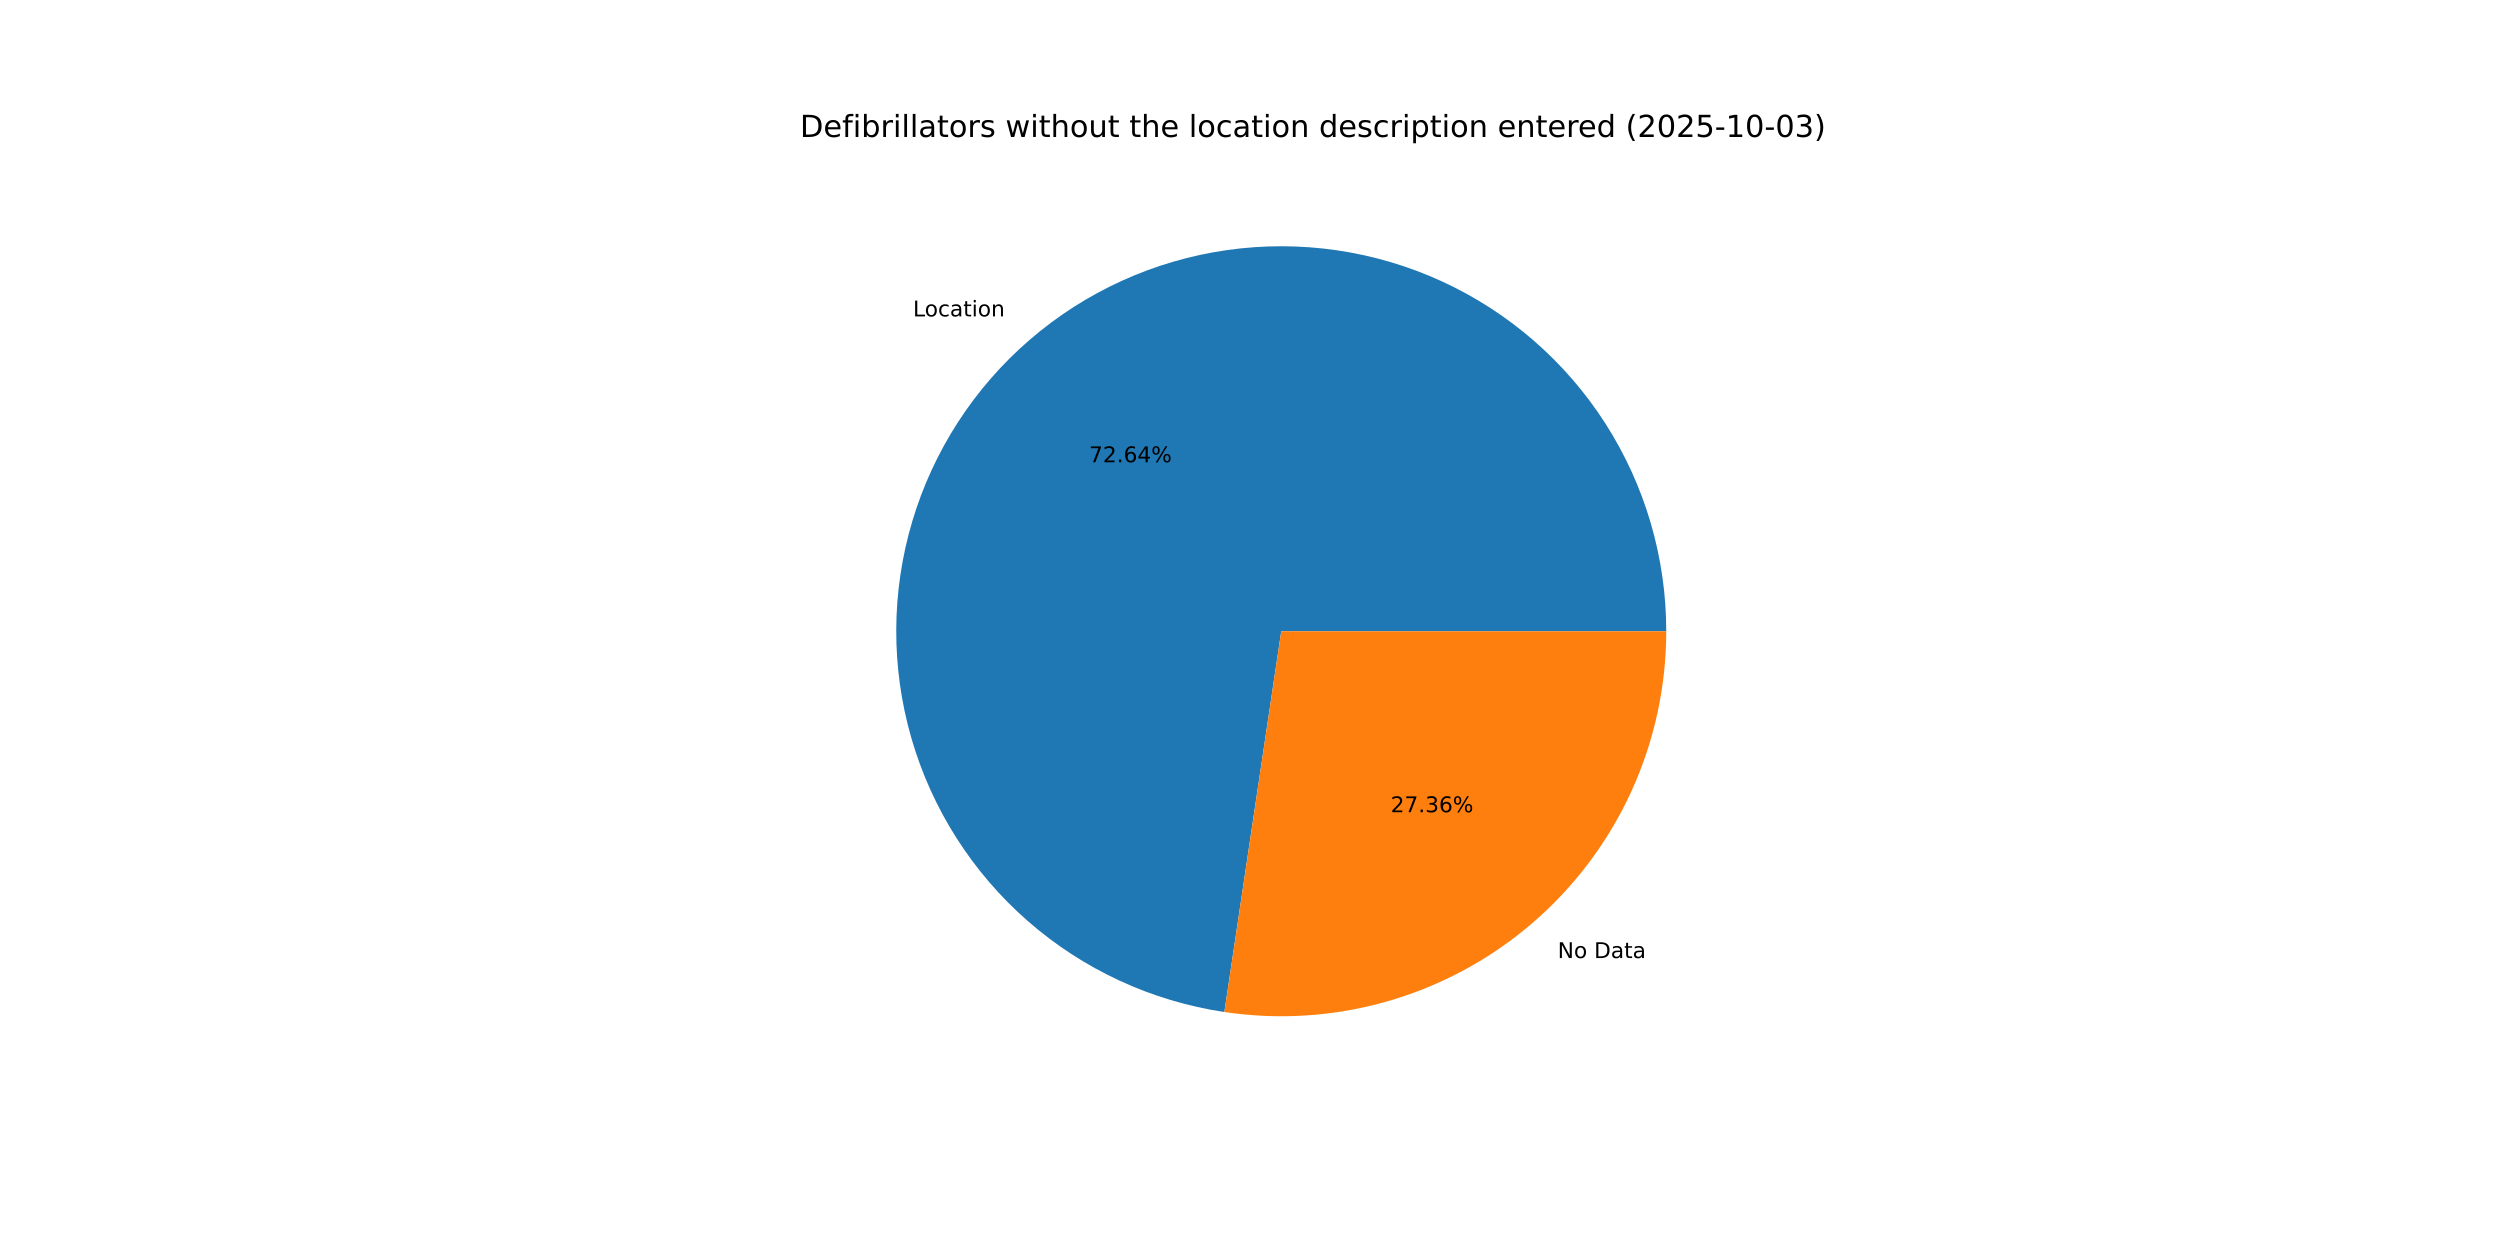
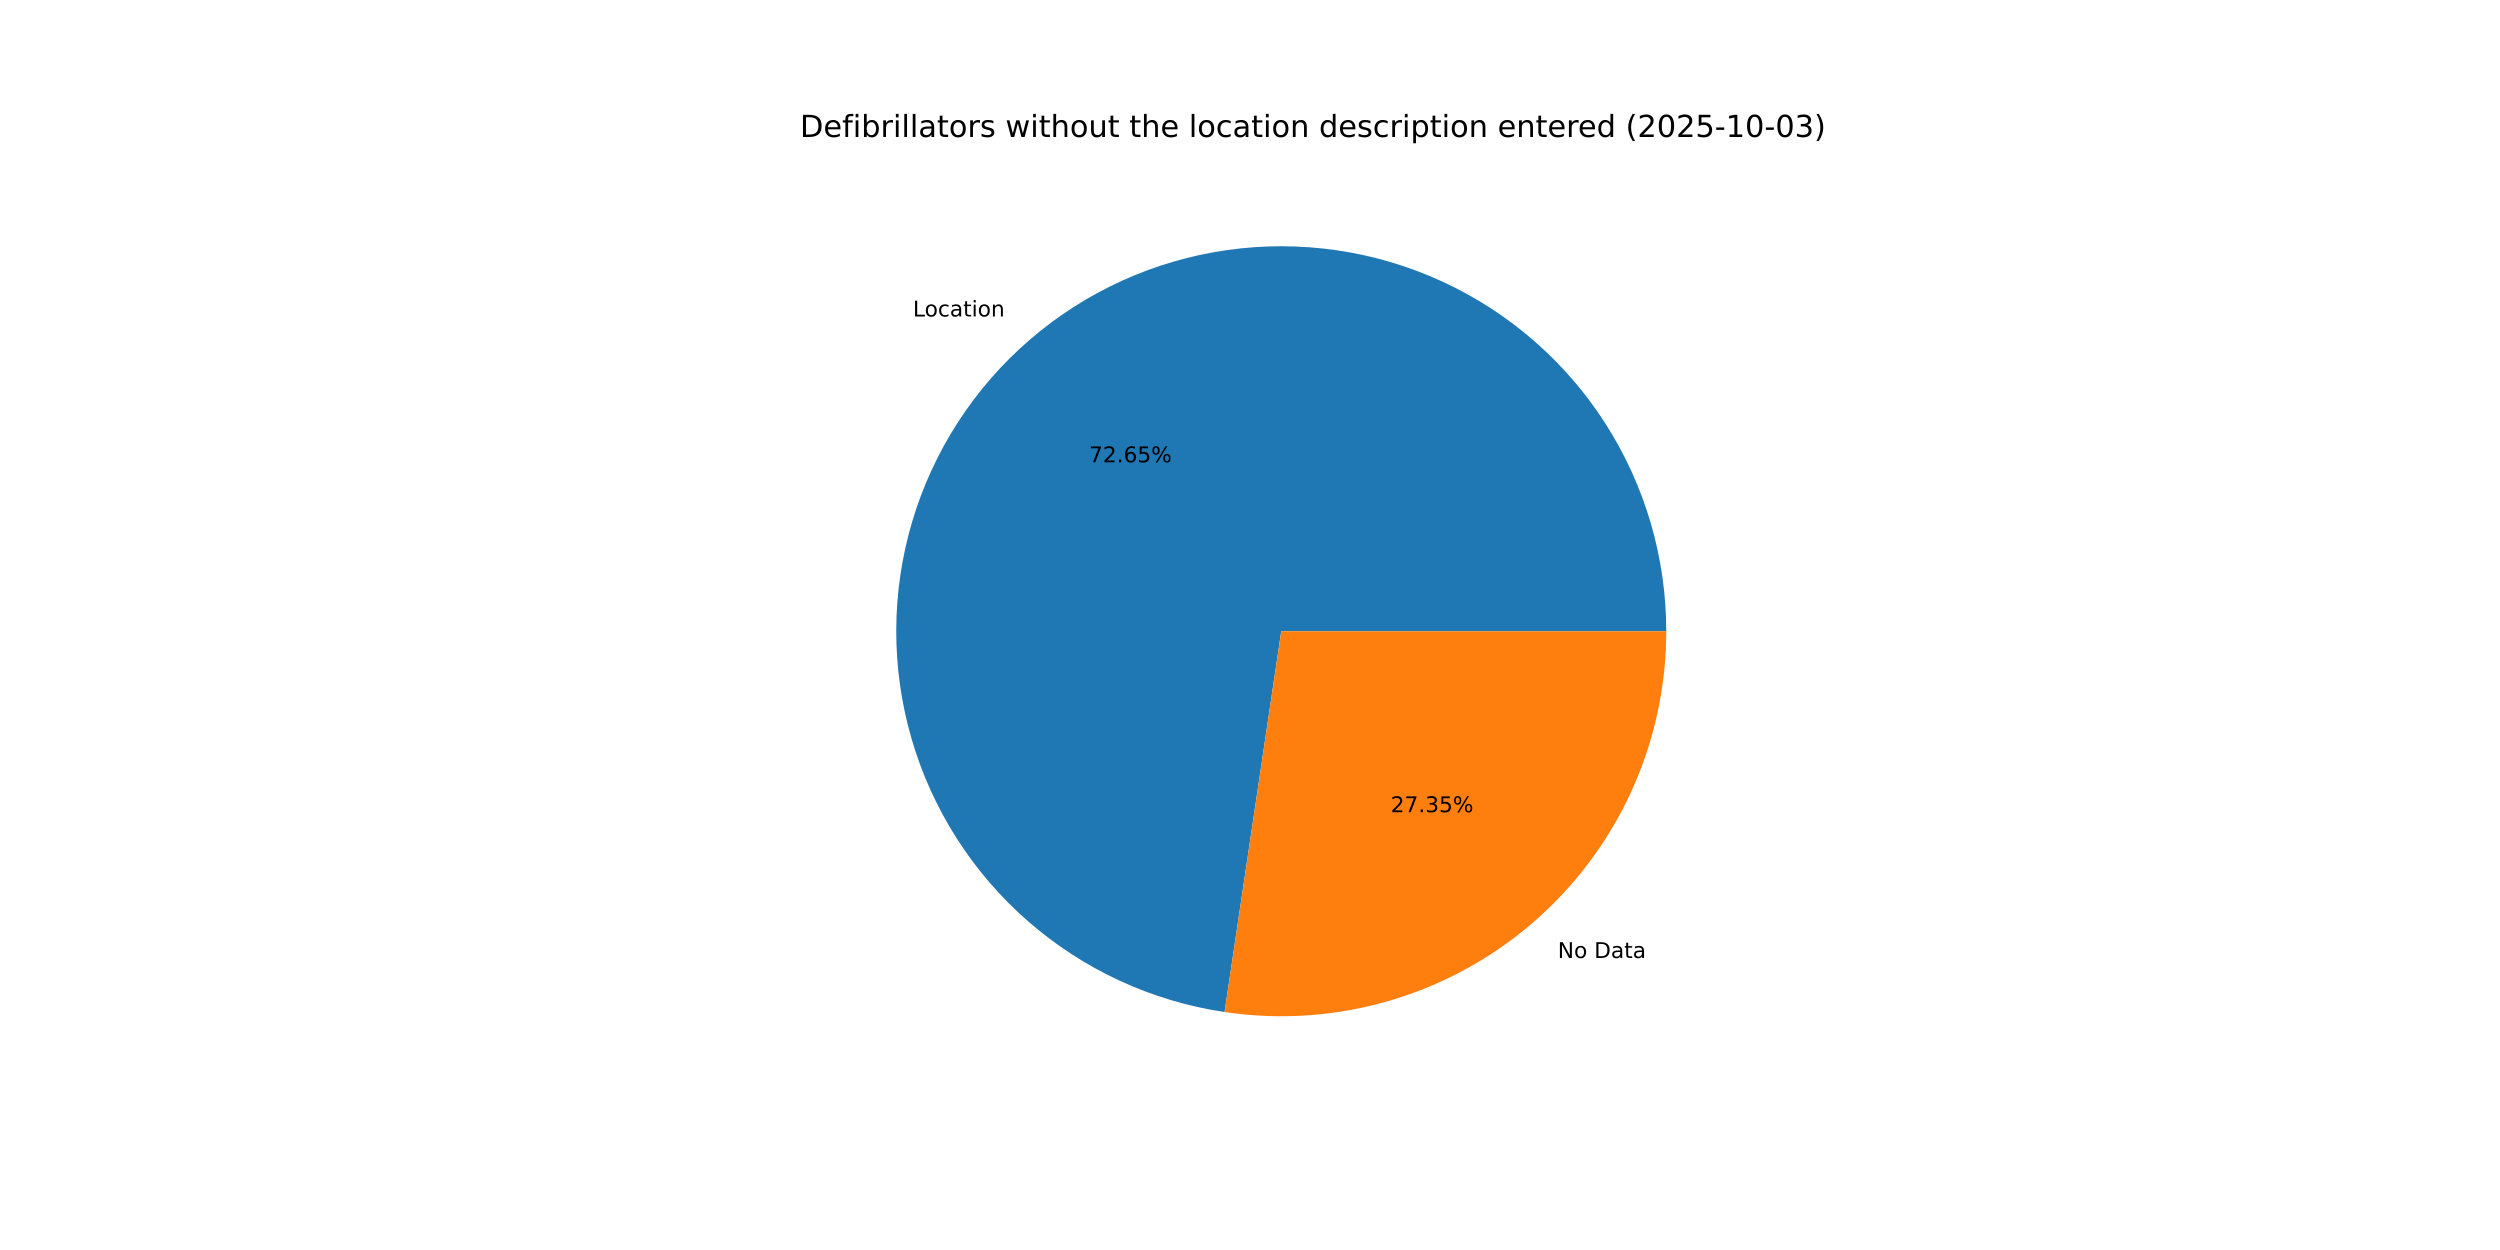
<svg xmlns="http://www.w3.org/2000/svg" xmlns:xlink="http://www.w3.org/1999/xlink" width="1152pt" height="576pt" viewBox="0 0 1152 576" version="1.1">
  <defs>
    <style type="text/css">*{stroke-linejoin: round; stroke-linecap: butt}</style>
  </defs>
  <g id="figure_1">
    <g id="patch_1">
      <path d="M 0 576  L 1152 576  L 1152 0  L 0 0  z " style="fill: #ffffff" />
    </g>
    <g id="axes_1">
      <g id="patch_2">
-         <path d="M 767.808 290.88  C 767.808 256.915 758.054 223.654 739.711 195.069  C 721.368 166.483 695.196 143.758 664.32 129.606  C 633.444 115.454 599.144 110.462 565.515 115.226  C 531.886 119.99 500.322 134.313 474.592 156.485  C 448.862 178.656 430.032 207.757 420.351 240.313  C 410.67 272.869 410.539 307.53 419.973 340.158  C 429.408 372.786 448.016 402.029 473.578 424.395  C 499.139 446.76 530.594 461.322 564.186 466.341  L 590.4 290.88  z " style="fill: #1f77b4" />
+         <path d="M 767.808 290.88  C 767.808 256.911 758.052 223.647 739.705 195.059  C 721.358 166.471 695.18 143.746 664.299 129.596  C 633.418 115.446 599.112 110.459 565.48 115.231  C 531.849 120.002 500.284 134.334 474.557 156.515  C 448.83 178.696 430.006 207.806 420.335 240.368  C 410.663 272.931 410.544 307.597 419.993 340.225  C 429.441 372.853 448.064 402.092 473.639 424.448  C 499.213 446.805 530.679 461.352 564.277 466.354  L 590.4 290.88  z " style="fill: #1f77b4" />
      </g>
      <g id="patch_3">
-         <path d="M 564.186 466.341  C 589.418 470.11 615.169 468.393 639.678 461.307  C 664.187 454.22 686.881 441.929 706.208 425.275  C 725.535 408.621 741.044 387.993 751.674 364.8  C 762.305 341.608 767.808 316.393 767.808 290.88  L 590.4 290.88  z " style="fill: #ff7f0e" />
+         <path d="M 564.277 466.354  C 589.504 470.11 615.247 468.381 639.745 461.287  C 664.243 454.193 686.926 441.899 706.243 425.245  C 725.56 408.591 741.06 387.966 751.684 364.779  C 762.308 341.592 767.808 316.385 767.808 290.88  L 590.4 290.88  z " style="fill: #ff7f0e" />
      </g>
      <g id="matplotlib.axis_1" />
      <g id="matplotlib.axis_2" />
      <g id="text_1">
-         <g transform="translate(420.7144 145.8044) scale(0.1 -0.1)">
+         <g transform="translate(420.6758 145.8377) scale(0.1 -0.1)">
          <defs>
            <path id="DejaVuSans-4c" d="M 628 4666  L 1259 4666  L 1259 531  L 3531 531  L 3531 0  L 628 0  L 628 4666  z " transform="scale(0.015625)" />
            <path id="DejaVuSans-6f" d="M 1959 3097  Q 1497 3097 1228 2736  Q 959 2375 959 1747  Q 959 1119 1226 758  Q 1494 397 1959 397  Q 2419 397 2687 759  Q 2956 1122 2956 1747  Q 2956 2369 2687 2733  Q 2419 3097 1959 3097  z M 1959 3584  Q 2709 3584 3137 3096  Q 3566 2609 3566 1747  Q 3566 888 3137 398  Q 2709 -91 1959 -91  Q 1206 -91 779 398  Q 353 888 353 1747  Q 353 2609 779 3096  Q 1206 3584 1959 3584  z " transform="scale(0.015625)" />
            <path id="DejaVuSans-63" d="M 3122 3366  L 3122 2828  Q 2878 2963 2633 3030  Q 2388 3097 2138 3097  Q 1578 3097 1268 2742  Q 959 2388 959 1747  Q 959 1106 1268 751  Q 1578 397 2138 397  Q 2388 397 2633 464  Q 2878 531 3122 666  L 3122 134  Q 2881 22 2623 -34  Q 2366 -91 2075 -91  Q 1284 -91 818 406  Q 353 903 353 1747  Q 353 2603 823 3093  Q 1294 3584 2113 3584  Q 2378 3584 2631 3529  Q 2884 3475 3122 3366  z " transform="scale(0.015625)" />
            <path id="DejaVuSans-61" d="M 2194 1759  Q 1497 1759 1228 1600  Q 959 1441 959 1056  Q 959 750 1161 570  Q 1363 391 1709 391  Q 2188 391 2477 730  Q 2766 1069 2766 1631  L 2766 1759  L 2194 1759  z M 3341 1997  L 3341 0  L 2766 0  L 2766 531  Q 2569 213 2275 61  Q 1981 -91 1556 -91  Q 1019 -91 701 211  Q 384 513 384 1019  Q 384 1609 779 1909  Q 1175 2209 1959 2209  L 2766 2209  L 2766 2266  Q 2766 2663 2505 2880  Q 2244 3097 1772 3097  Q 1472 3097 1187 3025  Q 903 2953 641 2809  L 641 3341  Q 956 3463 1253 3523  Q 1550 3584 1831 3584  Q 2591 3584 2966 3190  Q 3341 2797 3341 1997  z " transform="scale(0.015625)" />
            <path id="DejaVuSans-74" d="M 1172 4494  L 1172 3500  L 2356 3500  L 2356 3053  L 1172 3053  L 1172 1153  Q 1172 725 1289 603  Q 1406 481 1766 481  L 2356 481  L 2356 0  L 1766 0  Q 1100 0 847 248  Q 594 497 594 1153  L 594 3053  L 172 3053  L 172 3500  L 594 3500  L 594 4494  L 1172 4494  z " transform="scale(0.015625)" />
            <path id="DejaVuSans-69" d="M 603 3500  L 1178 3500  L 1178 0  L 603 0  L 603 3500  z M 603 4863  L 1178 4863  L 1178 4134  L 603 4134  L 603 4863  z " transform="scale(0.015625)" />
            <path id="DejaVuSans-6e" d="M 3513 2113  L 3513 0  L 2938 0  L 2938 2094  Q 2938 2591 2744 2837  Q 2550 3084 2163 3084  Q 1697 3084 1428 2787  Q 1159 2491 1159 1978  L 1159 0  L 581 0  L 581 3500  L 1159 3500  L 1159 2956  Q 1366 3272 1645 3428  Q 1925 3584 2291 3584  Q 2894 3584 3203 3211  Q 3513 2838 3513 2113  z " transform="scale(0.015625)" />
          </defs>
          <use xlink:href="#DejaVuSans-4c" />
          <use xlink:href="#DejaVuSans-6f" x="53.963" />
          <use xlink:href="#DejaVuSans-63" x="115.145" />
          <use xlink:href="#DejaVuSans-61" x="170.125" />
          <use xlink:href="#DejaVuSans-74" x="231.404" />
          <use xlink:href="#DejaVuSans-69" x="270.613" />
          <use xlink:href="#DejaVuSans-6f" x="298.396" />
          <use xlink:href="#DejaVuSans-6e" x="359.578" />
        </g>
      </g>
      <g id="text_2">
-         <g transform="translate(501.8504 213.0021) scale(0.1 -0.1)">
+         <g transform="translate(501.8293 213.0203) scale(0.1 -0.1)">
          <defs>
            <path id="DejaVuSans-37" d="M 525 4666  L 3525 4666  L 3525 4397  L 1831 0  L 1172 0  L 2766 4134  L 525 4134  L 525 4666  z " transform="scale(0.015625)" />
            <path id="DejaVuSans-32" d="M 1228 531  L 3431 531  L 3431 0  L 469 0  L 469 531  Q 828 903 1448 1529  Q 2069 2156 2228 2338  Q 2531 2678 2651 2914  Q 2772 3150 2772 3378  Q 2772 3750 2511 3984  Q 2250 4219 1831 4219  Q 1534 4219 1204 4116  Q 875 4013 500 3803  L 500 4441  Q 881 4594 1212 4672  Q 1544 4750 1819 4750  Q 2544 4750 2975 4387  Q 3406 4025 3406 3419  Q 3406 3131 3298 2873  Q 3191 2616 2906 2266  Q 2828 2175 2409 1742  Q 1991 1309 1228 531  z " transform="scale(0.015625)" />
            <path id="DejaVuSans-2e" d="M 684 794  L 1344 794  L 1344 0  L 684 0  L 684 794  z " transform="scale(0.015625)" />
            <path id="DejaVuSans-36" d="M 2113 2584  Q 1688 2584 1439 2293  Q 1191 2003 1191 1497  Q 1191 994 1439 701  Q 1688 409 2113 409  Q 2538 409 2786 701  Q 3034 994 3034 1497  Q 3034 2003 2786 2293  Q 2538 2584 2113 2584  z M 3366 4563  L 3366 3988  Q 3128 4100 2886 4159  Q 2644 4219 2406 4219  Q 1781 4219 1451 3797  Q 1122 3375 1075 2522  Q 1259 2794 1537 2939  Q 1816 3084 2150 3084  Q 2853 3084 3261 2657  Q 3669 2231 3669 1497  Q 3669 778 3244 343  Q 2819 -91 2113 -91  Q 1303 -91 875 529  Q 447 1150 447 2328  Q 447 3434 972 4092  Q 1497 4750 2381 4750  Q 2619 4750 2861 4703  Q 3103 4656 3366 4563  z " transform="scale(0.015625)" />
-             <path id="DejaVuSans-34" d="M 2419 4116  L 825 1625  L 2419 1625  L 2419 4116  z M 2253 4666  L 3047 4666  L 3047 1625  L 3713 1625  L 3713 1100  L 3047 1100  L 3047 0  L 2419 0  L 2419 1100  L 313 1100  L 313 1709  L 2253 4666  z " transform="scale(0.015625)" />
+             <path id="DejaVuSans-35" d="M 691 4666  L 3169 4666  L 3169 4134  L 1269 4134  L 1269 2991  Q 1406 3038 1543 3061  Q 1681 3084 1819 3084  Q 2600 3084 3056 2656  Q 3513 2228 3513 1497  Q 3513 744 3044 326  Q 2575 -91 1722 -91  Q 1428 -91 1123 -41  Q 819 9 494 109  L 494 744  Q 775 591 1075 516  Q 1375 441 1709 441  Q 2250 441 2565 725  Q 2881 1009 2881 1497  Q 2881 1984 2565 2268  Q 2250 2553 1709 2553  Q 1456 2553 1204 2497  Q 953 2441 691 2322  L 691 4666  z " transform="scale(0.015625)" />
            <path id="DejaVuSans-25" d="M 4653 2053  Q 4381 2053 4226 1822  Q 4072 1591 4072 1178  Q 4072 772 4226 539  Q 4381 306 4653 306  Q 4919 306 5073 539  Q 5228 772 5228 1178  Q 5228 1588 5073 1820  Q 4919 2053 4653 2053  z M 4653 2450  Q 5147 2450 5437 2106  Q 5728 1763 5728 1178  Q 5728 594 5436 251  Q 5144 -91 4653 -91  Q 4153 -91 3862 251  Q 3572 594 3572 1178  Q 3572 1766 3864 2108  Q 4156 2450 4653 2450  z M 1428 4353  Q 1159 4353 1004 4120  Q 850 3888 850 3481  Q 850 3069 1003 2837  Q 1156 2606 1428 2606  Q 1700 2606 1854 2837  Q 2009 3069 2009 3481  Q 2009 3884 1853 4118  Q 1697 4353 1428 4353  z M 4250 4750  L 4750 4750  L 1831 -91  L 1331 -91  L 4250 4750  z M 1428 4750  Q 1922 4750 2215 4408  Q 2509 4066 2509 3481  Q 2509 2891 2217 2550  Q 1925 2209 1428 2209  Q 931 2209 642 2551  Q 353 2894 353 3481  Q 353 4063 643 4406  Q 934 4750 1428 4750  z " transform="scale(0.015625)" />
          </defs>
          <use xlink:href="#DejaVuSans-37" />
          <use xlink:href="#DejaVuSans-32" x="63.623" />
          <use xlink:href="#DejaVuSans-2e" x="127.246" />
          <use xlink:href="#DejaVuSans-36" x="159.033" />
-           <use xlink:href="#DejaVuSans-34" x="222.656" />
+           <use xlink:href="#DejaVuSans-35" x="222.656" />
          <use xlink:href="#DejaVuSans-25" x="286.279" />
        </g>
      </g>
      <g id="text_3">
-         <g transform="translate(717.7887 441.4743) scale(0.1 -0.1)">
+         <g transform="translate(717.8274 441.441) scale(0.1 -0.1)">
          <defs>
            <path id="DejaVuSans-4e" d="M 628 4666  L 1478 4666  L 3547 763  L 3547 4666  L 4159 4666  L 4159 0  L 3309 0  L 1241 3903  L 1241 0  L 628 0  L 628 4666  z " transform="scale(0.015625)" />
            <path id="DejaVuSans-20" transform="scale(0.015625)" />
            <path id="DejaVuSans-44" d="M 1259 4147  L 1259 519  L 2022 519  Q 2988 519 3436 956  Q 3884 1394 3884 2338  Q 3884 3275 3436 3711  Q 2988 4147 2022 4147  L 1259 4147  z M 628 4666  L 1925 4666  Q 3281 4666 3915 4102  Q 4550 3538 4550 2338  Q 4550 1131 3912 565  Q 3275 0 1925 0  L 628 0  L 628 4666  z " transform="scale(0.015625)" />
          </defs>
          <use xlink:href="#DejaVuSans-4e" />
          <use xlink:href="#DejaVuSans-6f" x="74.805" />
          <use xlink:href="#DejaVuSans-20" x="135.986" />
          <use xlink:href="#DejaVuSans-44" x="167.773" />
          <use xlink:href="#DejaVuSans-61" x="244.775" />
          <use xlink:href="#DejaVuSans-74" x="306.055" />
          <use xlink:href="#DejaVuSans-61" x="345.264" />
        </g>
      </g>
      <g id="text_4">
-         <g transform="translate(640.8199 374.2766) scale(0.1 -0.1)">
+         <g transform="translate(640.841 374.2584) scale(0.1 -0.1)">
          <defs>
            <path id="DejaVuSans-33" d="M 2597 2516  Q 3050 2419 3304 2112  Q 3559 1806 3559 1356  Q 3559 666 3084 287  Q 2609 -91 1734 -91  Q 1441 -91 1130 -33  Q 819 25 488 141  L 488 750  Q 750 597 1062 519  Q 1375 441 1716 441  Q 2309 441 2620 675  Q 2931 909 2931 1356  Q 2931 1769 2642 2001  Q 2353 2234 1838 2234  L 1294 2234  L 1294 2753  L 1863 2753  Q 2328 2753 2575 2939  Q 2822 3125 2822 3475  Q 2822 3834 2567 4026  Q 2313 4219 1838 4219  Q 1578 4219 1281 4162  Q 984 4106 628 3988  L 628 4550  Q 988 4650 1302 4700  Q 1616 4750 1894 4750  Q 2613 4750 3031 4423  Q 3450 4097 3450 3541  Q 3450 3153 3228 2886  Q 3006 2619 2597 2516  z " transform="scale(0.015625)" />
          </defs>
          <use xlink:href="#DejaVuSans-32" />
          <use xlink:href="#DejaVuSans-37" x="63.623" />
          <use xlink:href="#DejaVuSans-2e" x="127.246" />
          <use xlink:href="#DejaVuSans-33" x="159.033" />
-           <use xlink:href="#DejaVuSans-36" x="222.656" />
+           <use xlink:href="#DejaVuSans-35" x="222.656" />
          <use xlink:href="#DejaVuSans-25" x="286.279" />
        </g>
      </g>
      <g id="text_5">
        <g transform="translate(368.64 63.12) scale(0.14 -0.14)">
          <defs>
            <path id="DejaVuSans-65" d="M 3597 1894  L 3597 1613  L 953 1613  Q 991 1019 1311 708  Q 1631 397 2203 397  Q 2534 397 2845 478  Q 3156 559 3463 722  L 3463 178  Q 3153 47 2828 -22  Q 2503 -91 2169 -91  Q 1331 -91 842 396  Q 353 884 353 1716  Q 353 2575 817 3079  Q 1281 3584 2069 3584  Q 2775 3584 3186 3129  Q 3597 2675 3597 1894  z M 3022 2063  Q 3016 2534 2758 2815  Q 2500 3097 2075 3097  Q 1594 3097 1305 2825  Q 1016 2553 972 2059  L 3022 2063  z " transform="scale(0.015625)" />
            <path id="DejaVuSans-66" d="M 2375 4863  L 2375 4384  L 1825 4384  Q 1516 4384 1395 4259  Q 1275 4134 1275 3809  L 1275 3500  L 2222 3500  L 2222 3053  L 1275 3053  L 1275 0  L 697 0  L 697 3053  L 147 3053  L 147 3500  L 697 3500  L 697 3744  Q 697 4328 969 4595  Q 1241 4863 1831 4863  L 2375 4863  z " transform="scale(0.015625)" />
            <path id="DejaVuSans-62" d="M 3116 1747  Q 3116 2381 2855 2742  Q 2594 3103 2138 3103  Q 1681 3103 1420 2742  Q 1159 2381 1159 1747  Q 1159 1113 1420 752  Q 1681 391 2138 391  Q 2594 391 2855 752  Q 3116 1113 3116 1747  z M 1159 2969  Q 1341 3281 1617 3432  Q 1894 3584 2278 3584  Q 2916 3584 3314 3078  Q 3713 2572 3713 1747  Q 3713 922 3314 415  Q 2916 -91 2278 -91  Q 1894 -91 1617 61  Q 1341 213 1159 525  L 1159 0  L 581 0  L 581 4863  L 1159 4863  L 1159 2969  z " transform="scale(0.015625)" />
            <path id="DejaVuSans-72" d="M 2631 2963  Q 2534 3019 2420 3045  Q 2306 3072 2169 3072  Q 1681 3072 1420 2755  Q 1159 2438 1159 1844  L 1159 0  L 581 0  L 581 3500  L 1159 3500  L 1159 2956  Q 1341 3275 1631 3429  Q 1922 3584 2338 3584  Q 2397 3584 2469 3576  Q 2541 3569 2628 3553  L 2631 2963  z " transform="scale(0.015625)" />
            <path id="DejaVuSans-6c" d="M 603 4863  L 1178 4863  L 1178 0  L 603 0  L 603 4863  z " transform="scale(0.015625)" />
            <path id="DejaVuSans-73" d="M 2834 3397  L 2834 2853  Q 2591 2978 2328 3040  Q 2066 3103 1784 3103  Q 1356 3103 1142 2972  Q 928 2841 928 2578  Q 928 2378 1081 2264  Q 1234 2150 1697 2047  L 1894 2003  Q 2506 1872 2764 1633  Q 3022 1394 3022 966  Q 3022 478 2636 193  Q 2250 -91 1575 -91  Q 1294 -91 989 -36  Q 684 19 347 128  L 347 722  Q 666 556 975 473  Q 1284 391 1588 391  Q 1994 391 2212 530  Q 2431 669 2431 922  Q 2431 1156 2273 1281  Q 2116 1406 1581 1522  L 1381 1569  Q 847 1681 609 1914  Q 372 2147 372 2553  Q 372 3047 722 3315  Q 1072 3584 1716 3584  Q 2034 3584 2315 3537  Q 2597 3491 2834 3397  z " transform="scale(0.015625)" />
            <path id="DejaVuSans-77" d="M 269 3500  L 844 3500  L 1563 769  L 2278 3500  L 2956 3500  L 3675 769  L 4391 3500  L 4966 3500  L 4050 0  L 3372 0  L 2619 2869  L 1863 0  L 1184 0  L 269 3500  z " transform="scale(0.015625)" />
            <path id="DejaVuSans-68" d="M 3513 2113  L 3513 0  L 2938 0  L 2938 2094  Q 2938 2591 2744 2837  Q 2550 3084 2163 3084  Q 1697 3084 1428 2787  Q 1159 2491 1159 1978  L 1159 0  L 581 0  L 581 4863  L 1159 4863  L 1159 2956  Q 1366 3272 1645 3428  Q 1925 3584 2291 3584  Q 2894 3584 3203 3211  Q 3513 2838 3513 2113  z " transform="scale(0.015625)" />
            <path id="DejaVuSans-75" d="M 544 1381  L 544 3500  L 1119 3500  L 1119 1403  Q 1119 906 1312 657  Q 1506 409 1894 409  Q 2359 409 2629 706  Q 2900 1003 2900 1516  L 2900 3500  L 3475 3500  L 3475 0  L 2900 0  L 2900 538  Q 2691 219 2414 64  Q 2138 -91 1772 -91  Q 1169 -91 856 284  Q 544 659 544 1381  z M 1991 3584  L 1991 3584  z " transform="scale(0.015625)" />
            <path id="DejaVuSans-64" d="M 2906 2969  L 2906 4863  L 3481 4863  L 3481 0  L 2906 0  L 2906 525  Q 2725 213 2448 61  Q 2172 -91 1784 -91  Q 1150 -91 751 415  Q 353 922 353 1747  Q 353 2572 751 3078  Q 1150 3584 1784 3584  Q 2172 3584 2448 3432  Q 2725 3281 2906 2969  z M 947 1747  Q 947 1113 1208 752  Q 1469 391 1925 391  Q 2381 391 2643 752  Q 2906 1113 2906 1747  Q 2906 2381 2643 2742  Q 2381 3103 1925 3103  Q 1469 3103 1208 2742  Q 947 2381 947 1747  z " transform="scale(0.015625)" />
            <path id="DejaVuSans-70" d="M 1159 525  L 1159 -1331  L 581 -1331  L 581 3500  L 1159 3500  L 1159 2969  Q 1341 3281 1617 3432  Q 1894 3584 2278 3584  Q 2916 3584 3314 3078  Q 3713 2572 3713 1747  Q 3713 922 3314 415  Q 2916 -91 2278 -91  Q 1894 -91 1617 61  Q 1341 213 1159 525  z M 3116 1747  Q 3116 2381 2855 2742  Q 2594 3103 2138 3103  Q 1681 3103 1420 2742  Q 1159 2381 1159 1747  Q 1159 1113 1420 752  Q 1681 391 2138 391  Q 2594 391 2855 752  Q 3116 1113 3116 1747  z " transform="scale(0.015625)" />
            <path id="DejaVuSans-28" d="M 1984 4856  Q 1566 4138 1362 3434  Q 1159 2731 1159 2009  Q 1159 1288 1364 580  Q 1569 -128 1984 -844  L 1484 -844  Q 1016 -109 783 600  Q 550 1309 550 2009  Q 550 2706 781 3412  Q 1013 4119 1484 4856  L 1984 4856  z " transform="scale(0.015625)" />
            <path id="DejaVuSans-30" d="M 2034 4250  Q 1547 4250 1301 3770  Q 1056 3291 1056 2328  Q 1056 1369 1301 889  Q 1547 409 2034 409  Q 2525 409 2770 889  Q 3016 1369 3016 2328  Q 3016 3291 2770 3770  Q 2525 4250 2034 4250  z M 2034 4750  Q 2819 4750 3233 4129  Q 3647 3509 3647 2328  Q 3647 1150 3233 529  Q 2819 -91 2034 -91  Q 1250 -91 836 529  Q 422 1150 422 2328  Q 422 3509 836 4129  Q 1250 4750 2034 4750  z " transform="scale(0.015625)" />
-             <path id="DejaVuSans-35" d="M 691 4666  L 3169 4666  L 3169 4134  L 1269 4134  L 1269 2991  Q 1406 3038 1543 3061  Q 1681 3084 1819 3084  Q 2600 3084 3056 2656  Q 3513 2228 3513 1497  Q 3513 744 3044 326  Q 2575 -91 1722 -91  Q 1428 -91 1123 -41  Q 819 9 494 109  L 494 744  Q 775 591 1075 516  Q 1375 441 1709 441  Q 2250 441 2565 725  Q 2881 1009 2881 1497  Q 2881 1984 2565 2268  Q 2250 2553 1709 2553  Q 1456 2553 1204 2497  Q 953 2441 691 2322  L 691 4666  z " transform="scale(0.015625)" />
            <path id="DejaVuSans-2d" d="M 313 2009  L 1997 2009  L 1997 1497  L 313 1497  L 313 2009  z " transform="scale(0.015625)" />
            <path id="DejaVuSans-31" d="M 794 531  L 1825 531  L 1825 4091  L 703 3866  L 703 4441  L 1819 4666  L 2450 4666  L 2450 531  L 3481 531  L 3481 0  L 794 0  L 794 531  z " transform="scale(0.015625)" />
            <path id="DejaVuSans-29" d="M 513 4856  L 1013 4856  Q 1481 4119 1714 3412  Q 1947 2706 1947 2009  Q 1947 1309 1714 600  Q 1481 -109 1013 -844  L 513 -844  Q 928 -128 1133 580  Q 1338 1288 1338 2009  Q 1338 2731 1133 3434  Q 928 4138 513 4856  z " transform="scale(0.015625)" />
          </defs>
          <use xlink:href="#DejaVuSans-44" />
          <use xlink:href="#DejaVuSans-65" x="77.002" />
          <use xlink:href="#DejaVuSans-66" x="138.525" />
          <use xlink:href="#DejaVuSans-69" x="173.73" />
          <use xlink:href="#DejaVuSans-62" x="201.514" />
          <use xlink:href="#DejaVuSans-72" x="264.99" />
          <use xlink:href="#DejaVuSans-69" x="306.104" />
          <use xlink:href="#DejaVuSans-6c" x="333.887" />
          <use xlink:href="#DejaVuSans-6c" x="361.67" />
          <use xlink:href="#DejaVuSans-61" x="389.453" />
          <use xlink:href="#DejaVuSans-74" x="450.732" />
          <use xlink:href="#DejaVuSans-6f" x="489.941" />
          <use xlink:href="#DejaVuSans-72" x="551.123" />
          <use xlink:href="#DejaVuSans-73" x="592.236" />
          <use xlink:href="#DejaVuSans-20" x="644.336" />
          <use xlink:href="#DejaVuSans-77" x="676.123" />
          <use xlink:href="#DejaVuSans-69" x="757.91" />
          <use xlink:href="#DejaVuSans-74" x="785.693" />
          <use xlink:href="#DejaVuSans-68" x="824.902" />
          <use xlink:href="#DejaVuSans-6f" x="888.281" />
          <use xlink:href="#DejaVuSans-75" x="949.463" />
          <use xlink:href="#DejaVuSans-74" x="1012.842" />
          <use xlink:href="#DejaVuSans-20" x="1052.051" />
          <use xlink:href="#DejaVuSans-74" x="1083.838" />
          <use xlink:href="#DejaVuSans-68" x="1123.047" />
          <use xlink:href="#DejaVuSans-65" x="1186.426" />
          <use xlink:href="#DejaVuSans-20" x="1247.949" />
          <use xlink:href="#DejaVuSans-6c" x="1279.736" />
          <use xlink:href="#DejaVuSans-6f" x="1307.52" />
          <use xlink:href="#DejaVuSans-63" x="1368.701" />
          <use xlink:href="#DejaVuSans-61" x="1423.682" />
          <use xlink:href="#DejaVuSans-74" x="1484.961" />
          <use xlink:href="#DejaVuSans-69" x="1524.17" />
          <use xlink:href="#DejaVuSans-6f" x="1551.953" />
          <use xlink:href="#DejaVuSans-6e" x="1613.135" />
          <use xlink:href="#DejaVuSans-20" x="1676.514" />
          <use xlink:href="#DejaVuSans-64" x="1708.301" />
          <use xlink:href="#DejaVuSans-65" x="1771.777" />
          <use xlink:href="#DejaVuSans-73" x="1833.301" />
          <use xlink:href="#DejaVuSans-63" x="1885.4" />
          <use xlink:href="#DejaVuSans-72" x="1940.381" />
          <use xlink:href="#DejaVuSans-69" x="1981.494" />
          <use xlink:href="#DejaVuSans-70" x="2009.277" />
          <use xlink:href="#DejaVuSans-74" x="2072.754" />
          <use xlink:href="#DejaVuSans-69" x="2111.963" />
          <use xlink:href="#DejaVuSans-6f" x="2139.746" />
          <use xlink:href="#DejaVuSans-6e" x="2200.928" />
          <use xlink:href="#DejaVuSans-20" x="2264.307" />
          <use xlink:href="#DejaVuSans-65" x="2296.094" />
          <use xlink:href="#DejaVuSans-6e" x="2357.617" />
          <use xlink:href="#DejaVuSans-74" x="2420.996" />
          <use xlink:href="#DejaVuSans-65" x="2460.205" />
          <use xlink:href="#DejaVuSans-72" x="2521.729" />
          <use xlink:href="#DejaVuSans-65" x="2560.592" />
          <use xlink:href="#DejaVuSans-64" x="2622.115" />
          <use xlink:href="#DejaVuSans-20" x="2685.592" />
          <use xlink:href="#DejaVuSans-28" x="2717.379" />
          <use xlink:href="#DejaVuSans-32" x="2756.393" />
          <use xlink:href="#DejaVuSans-30" x="2820.016" />
          <use xlink:href="#DejaVuSans-32" x="2883.639" />
          <use xlink:href="#DejaVuSans-35" x="2947.262" />
          <use xlink:href="#DejaVuSans-2d" x="3010.885" />
          <use xlink:href="#DejaVuSans-31" x="3046.969" />
          <use xlink:href="#DejaVuSans-30" x="3110.592" />
          <use xlink:href="#DejaVuSans-2d" x="3174.215" />
          <use xlink:href="#DejaVuSans-30" x="3210.299" />
          <use xlink:href="#DejaVuSans-33" x="3273.922" />
          <use xlink:href="#DejaVuSans-29" x="3337.545" />
        </g>
      </g>
    </g>
  </g>
</svg>
